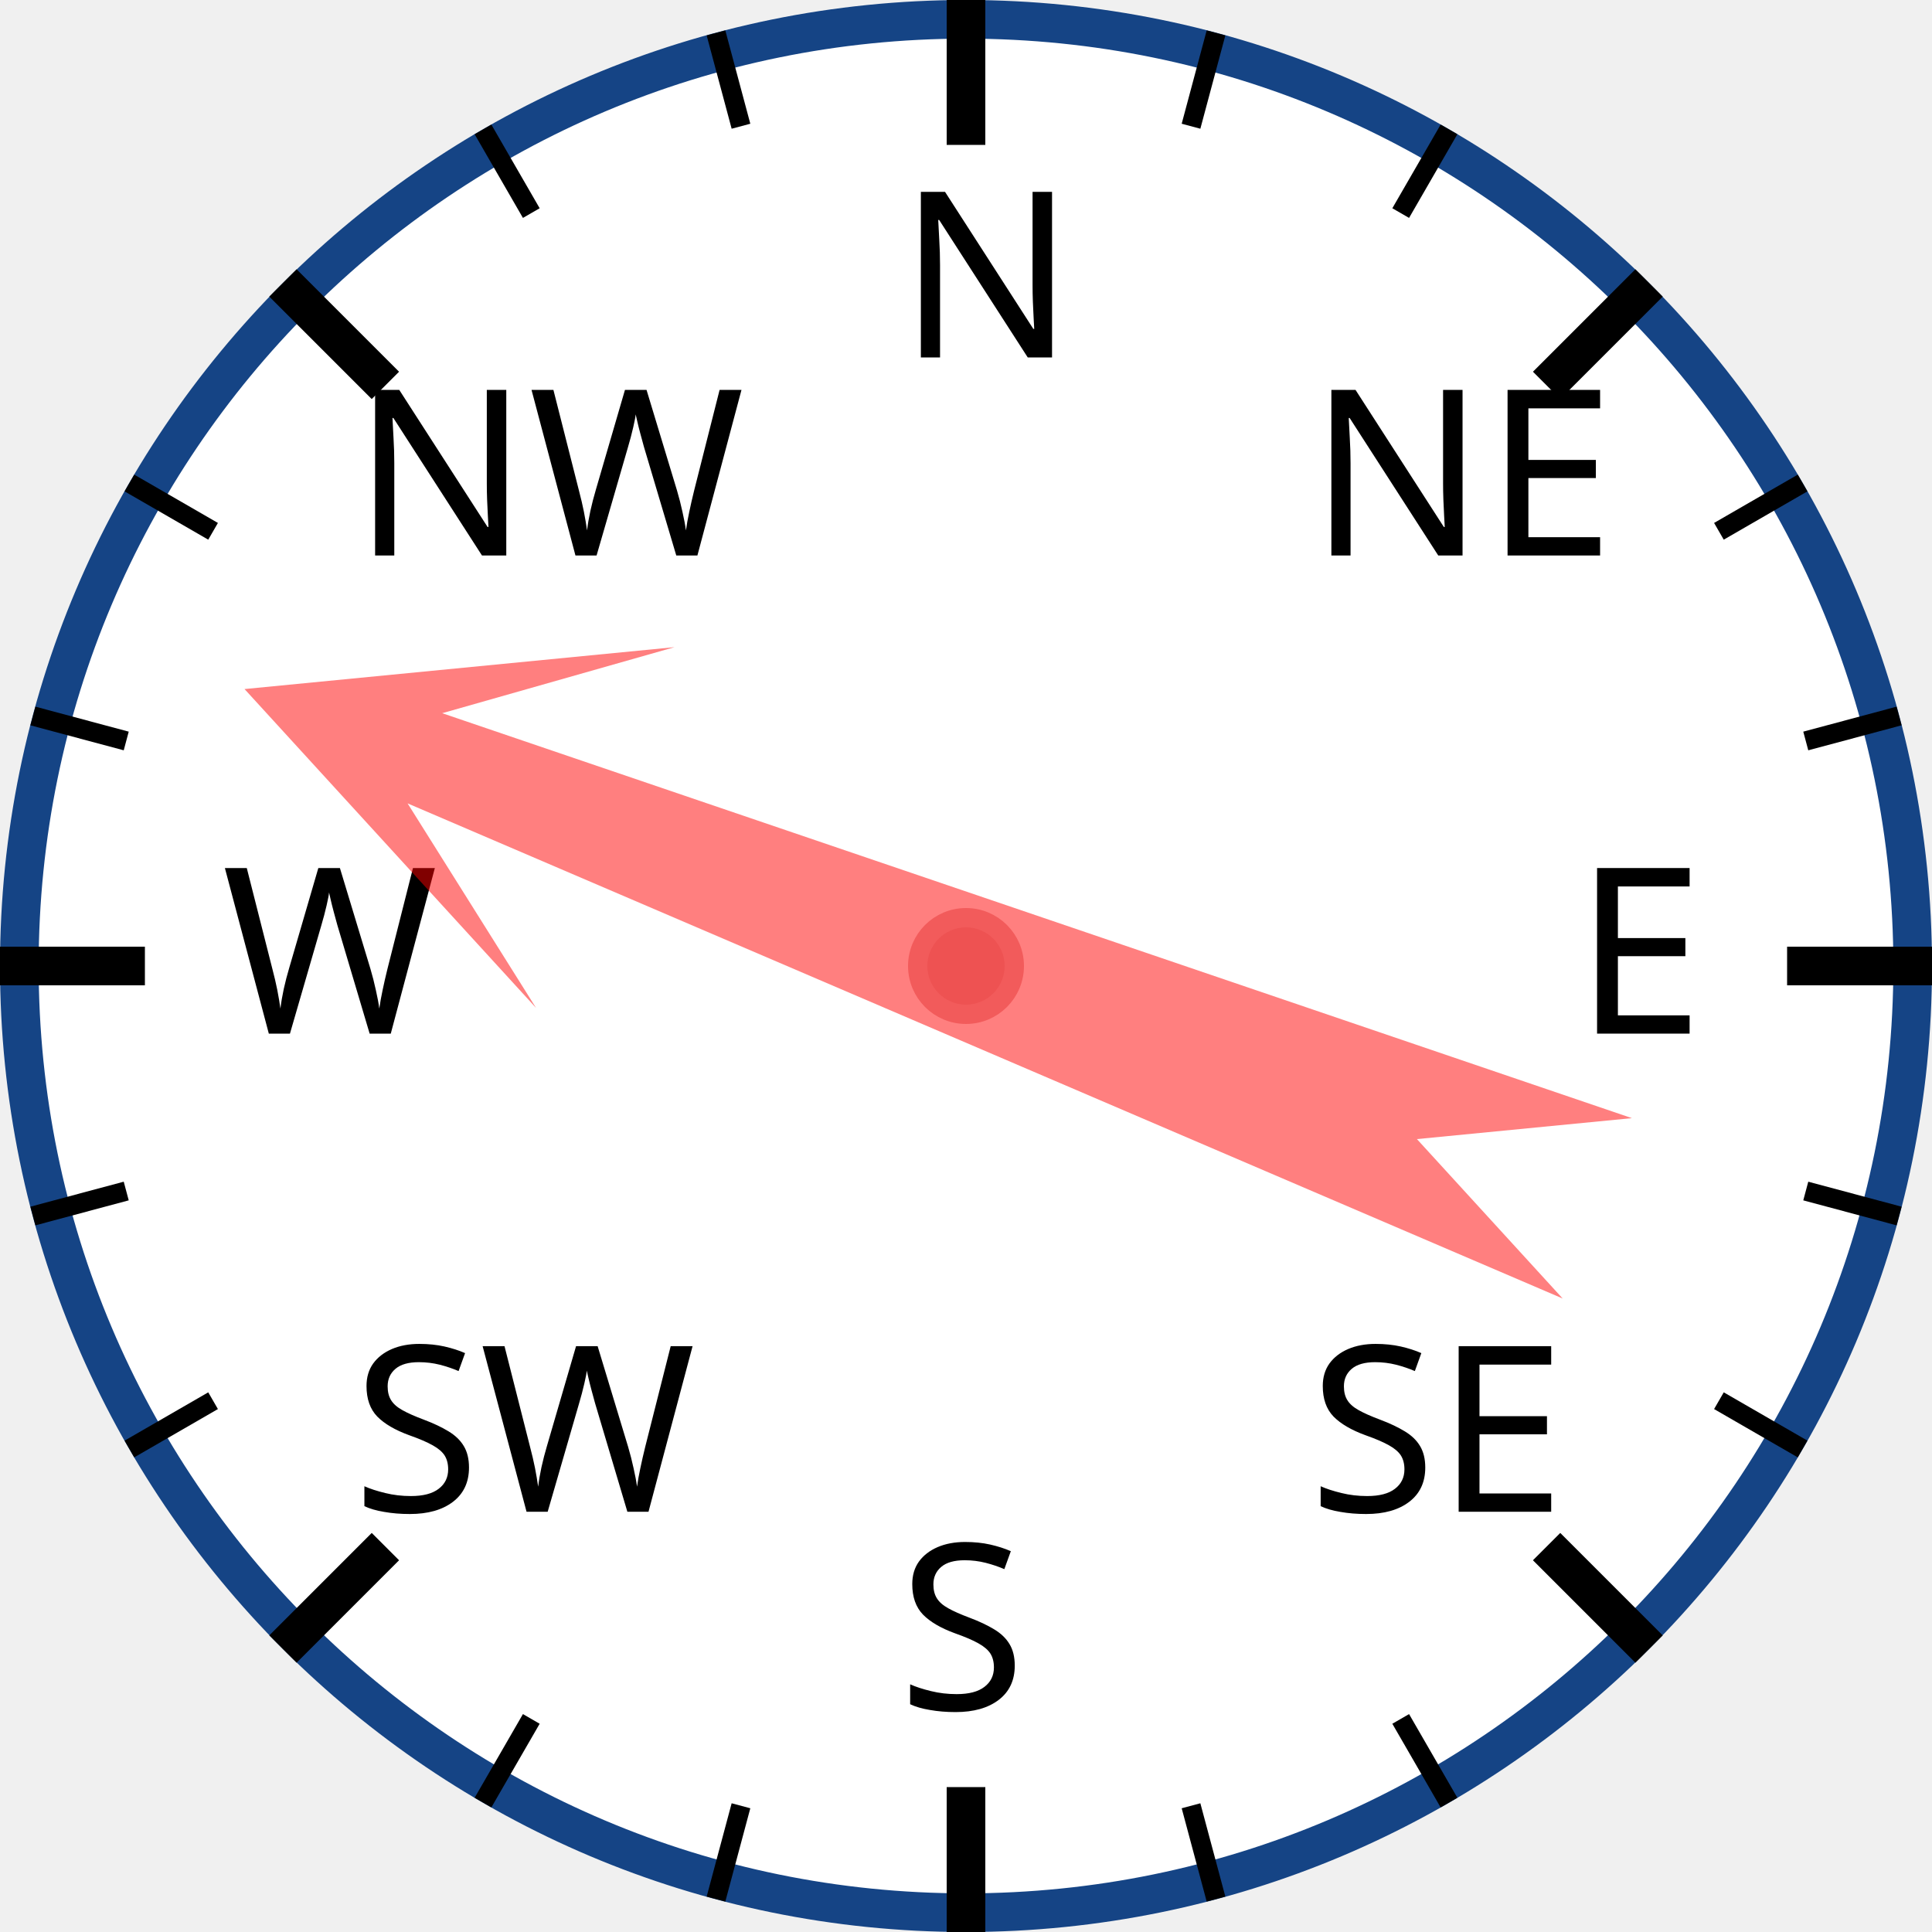
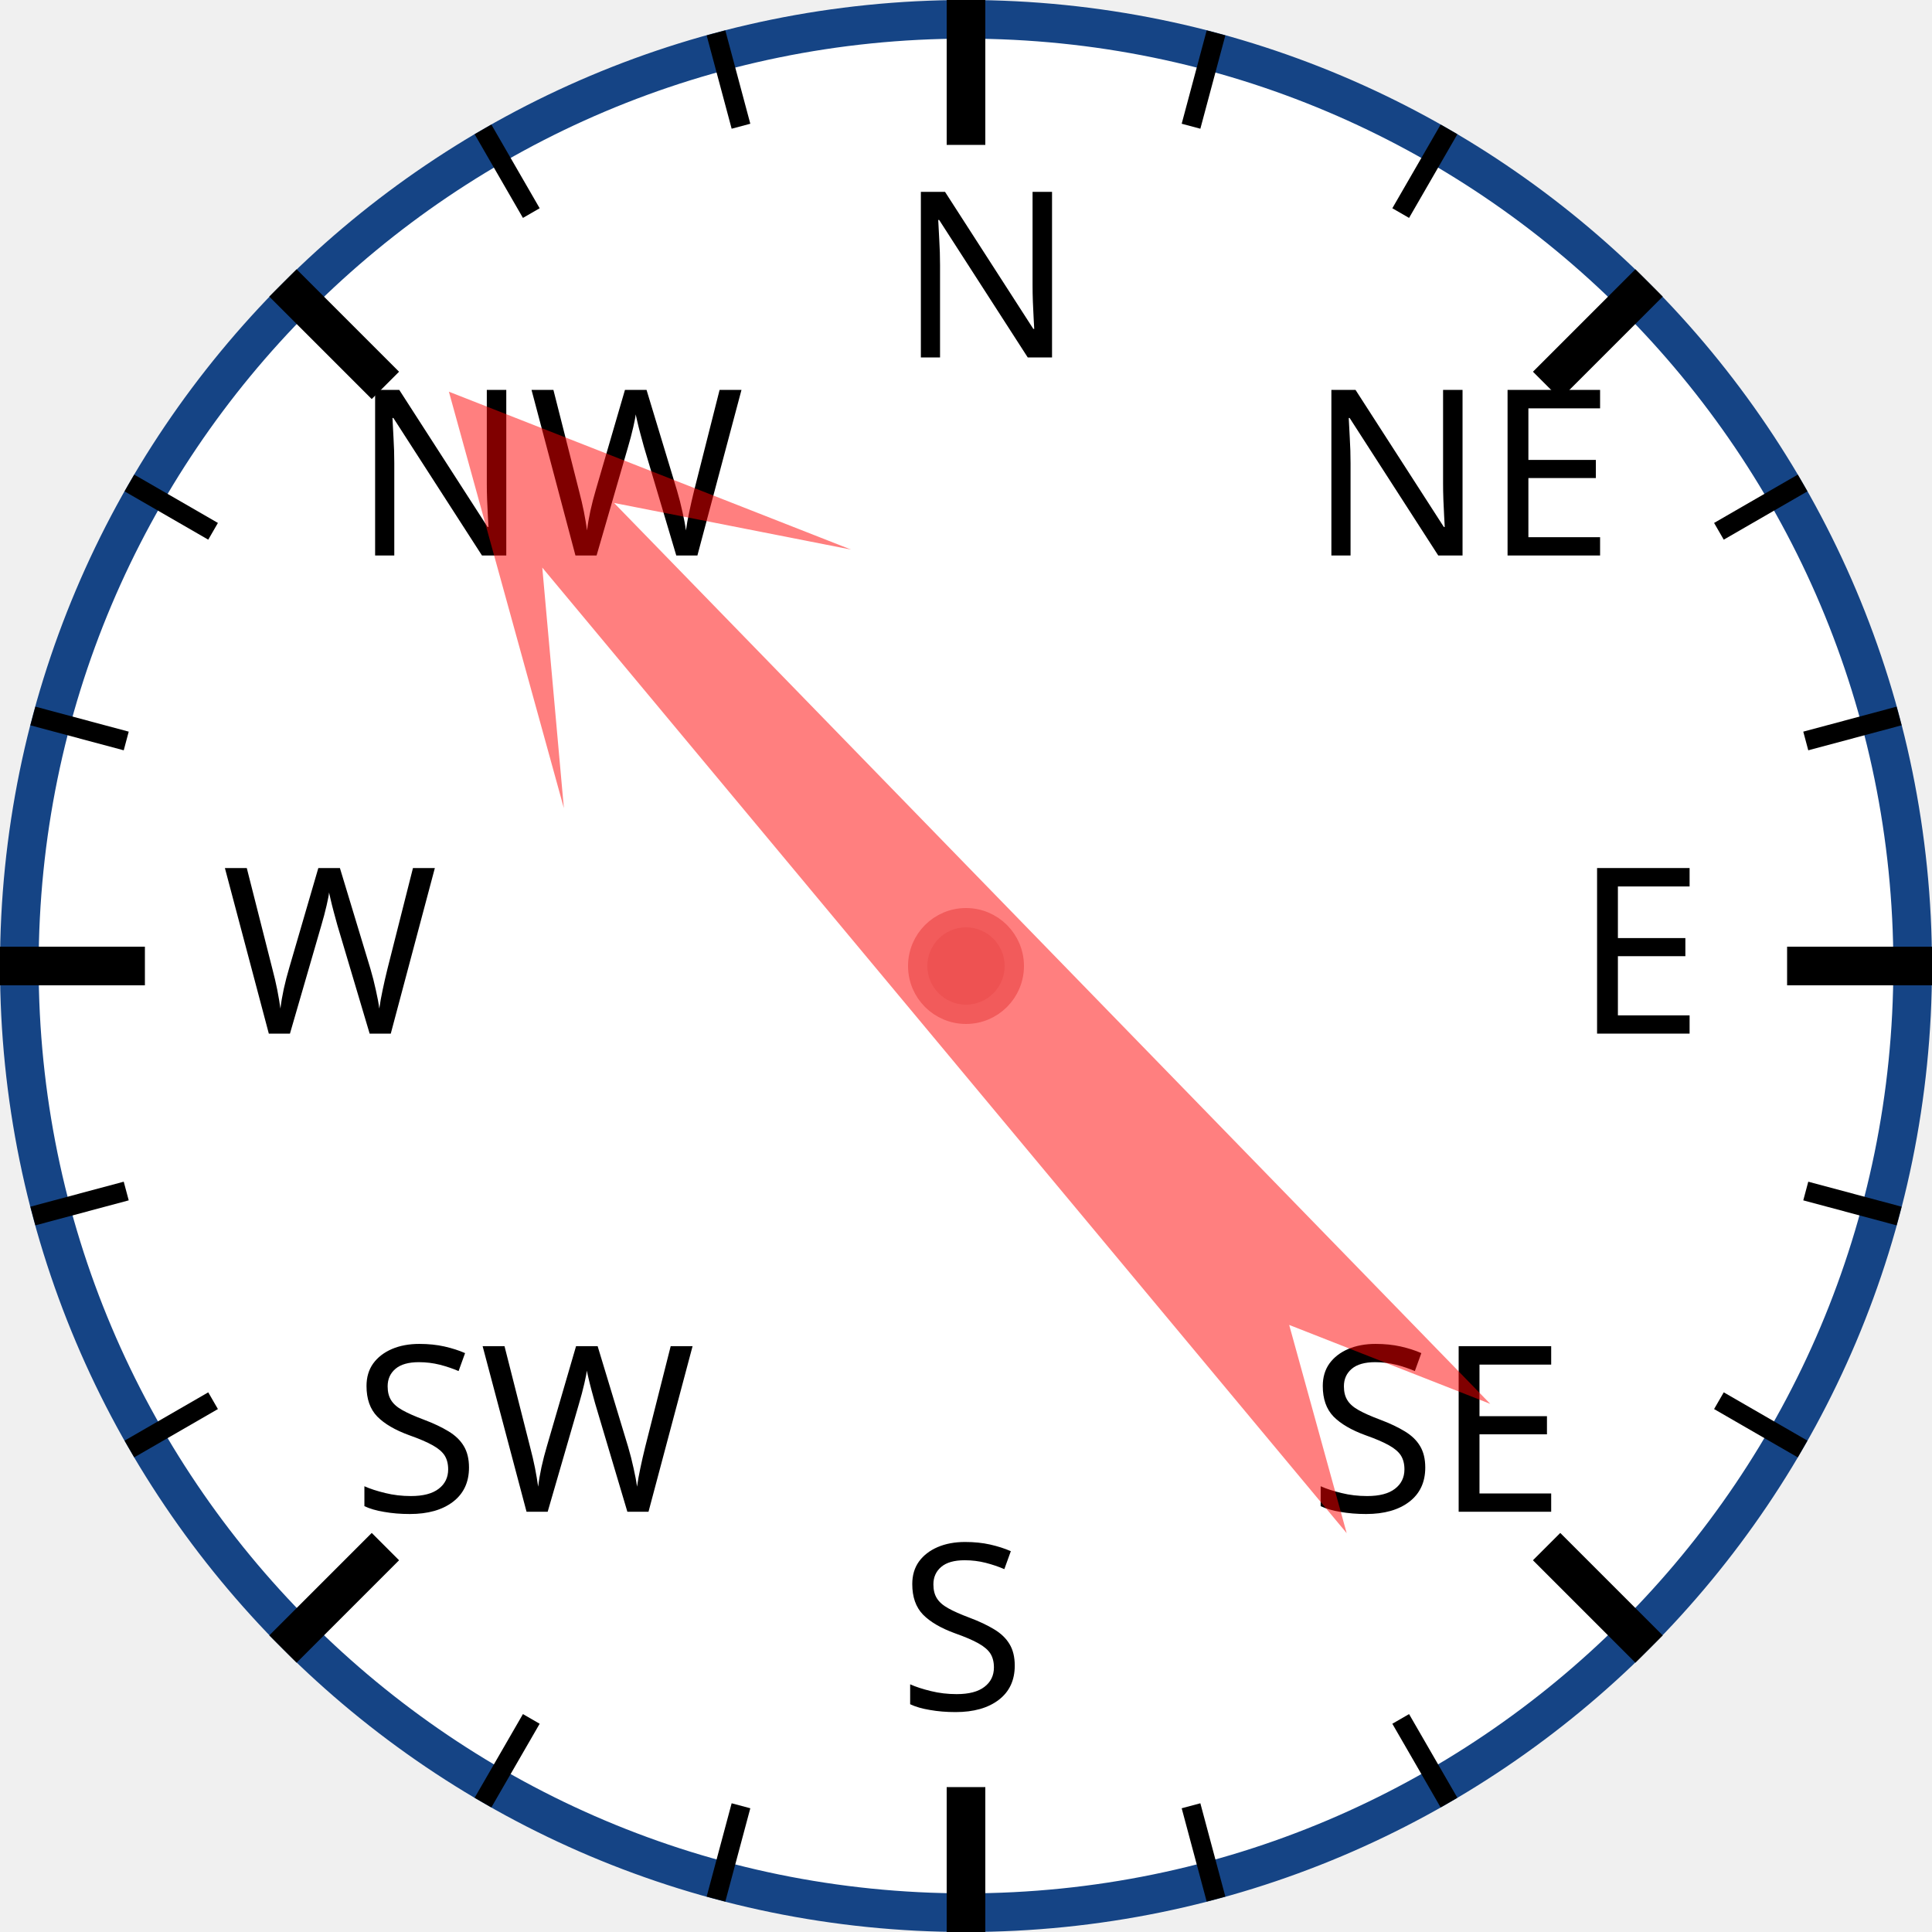
<svg xmlns="http://www.w3.org/2000/svg" width="120px" height="120px" viewBox="0 0 200 200">
  <circle cx="100" cy="100" r="98" style="fill: white; stroke: #154485; stroke-width: 4;" />
  <text x="93.0" y="37.0" style="font-family: sans-serif; font-size: 18pt;">N</text>
  <line x1="100.0" y1="0.0" x2="100.0" y2="15.0" style="stroke: black; stroke-width: 4;" />
  <line x1="74.118" y1="3.407" x2="76.706" y2="13.067" style="stroke: black; stroke-width: 2;" />
  <line x1="50" y1="13.397" x2="55" y2="22.058" style="stroke: black; stroke-width: 2;" />
  <text x="36.503" y="57.503" style="font-family: sans-serif; font-size: 18pt;">NW</text>
  <line x1="29.289" y1="29.289" x2="39.896" y2="39.896" style="stroke: black; stroke-width: 4;" />
  <line x1="13.397" y1="50" x2="22.058" y2="55" style="stroke: black; stroke-width: 2;" />
  <line x1="3.407" y1="74.118" x2="13.067" y2="76.706" style="stroke: black; stroke-width: 2;" />
  <text x="23.0" y="107.0" style="font-family: sans-serif; font-size: 18pt;">W</text>
  <line x1="0.0" y1="100.0" x2="15.0" y2="100.0" style="stroke: black; stroke-width: 4;" />
  <line x1="3.407" y1="125.882" x2="13.067" y2="123.294" style="stroke: black; stroke-width: 2;" />
  <line x1="13.397" y1="150" x2="22.058" y2="145" style="stroke: black; stroke-width: 2;" />
  <text x="36.503" y="156.497" style="font-family: sans-serif; font-size: 18pt;">SW</text>
  <line x1="29.289" y1="170.711" x2="39.896" y2="160.104" style="stroke: black; stroke-width: 4;" />
  <line x1="50" y1="186.603" x2="55" y2="177.942" style="stroke: black; stroke-width: 2;" />
  <line x1="74.118" y1="196.593" x2="76.706" y2="186.933" style="stroke: black; stroke-width: 2;" />
  <text x="93" y="177.0" style="font-family: sans-serif; font-size: 18pt;">S</text>
  <line x1="100" y1="200.0" x2="100" y2="185.0" style="stroke: black; stroke-width: 4;" />
  <line x1="125.882" y1="196.593" x2="123.294" y2="186.933" style="stroke: black; stroke-width: 2;" />
  <line x1="150.0" y1="186.603" x2="145.0" y2="177.942" style="stroke: black; stroke-width: 2;" />
  <text x="135.497" y="156.497" style="font-family: sans-serif; font-size: 18pt;">SE</text>
  <line x1="170.711" y1="170.711" x2="160.104" y2="160.104" style="stroke: black; stroke-width: 4;" />
  <line x1="186.603" y1="150" x2="177.942" y2="145" style="stroke: black; stroke-width: 2;" />
  <line x1="196.593" y1="125.882" x2="186.933" y2="123.294" style="stroke: black; stroke-width: 2;" />
  <text x="163.0" y="107" style="font-family: sans-serif; font-size: 18pt;">E</text>
  <line x1="200.0" y1="100" x2="185.0" y2="100" style="stroke: black; stroke-width: 4;" />
  <line x1="196.593" y1="74.118" x2="186.933" y2="76.706" style="stroke: black; stroke-width: 2;" />
  <line x1="186.603" y1="50" x2="177.942" y2="55" style="stroke: black; stroke-width: 2;" />
  <text x="135.497" y="57.503" style="font-family: sans-serif; font-size: 18pt;">NE</text>
  <line x1="170.711" y1="29.289" x2="160.104" y2="39.896" style="stroke: black; stroke-width: 4;" />
  <line x1="150" y1="13.397" x2="145" y2="22.058" style="stroke: black; stroke-width: 2;" />
  <line x1="125.882" y1="3.407" x2="123.294" y2="13.067" style="stroke: black; stroke-width: 2;" />
-   <polygon points="100 20 120 60 105 40 110 170 100 150 90 170 95 40 80 60" style="fill: red; fill-opacity: 0.5;" transform="rotate(291,100,100)" />
+   <polygon points="100 20 120 60 105 40 110 170 100 150 90 170 95 40 80 60" style="fill: red; fill-opacity: 0.5;" transform="rotate(318,100,100)" />
  <circle cx="100" cy="100" r="5" style="fill: #EE5252; stroke: #F25B5B; stroke-width: 2;" />
</svg>
